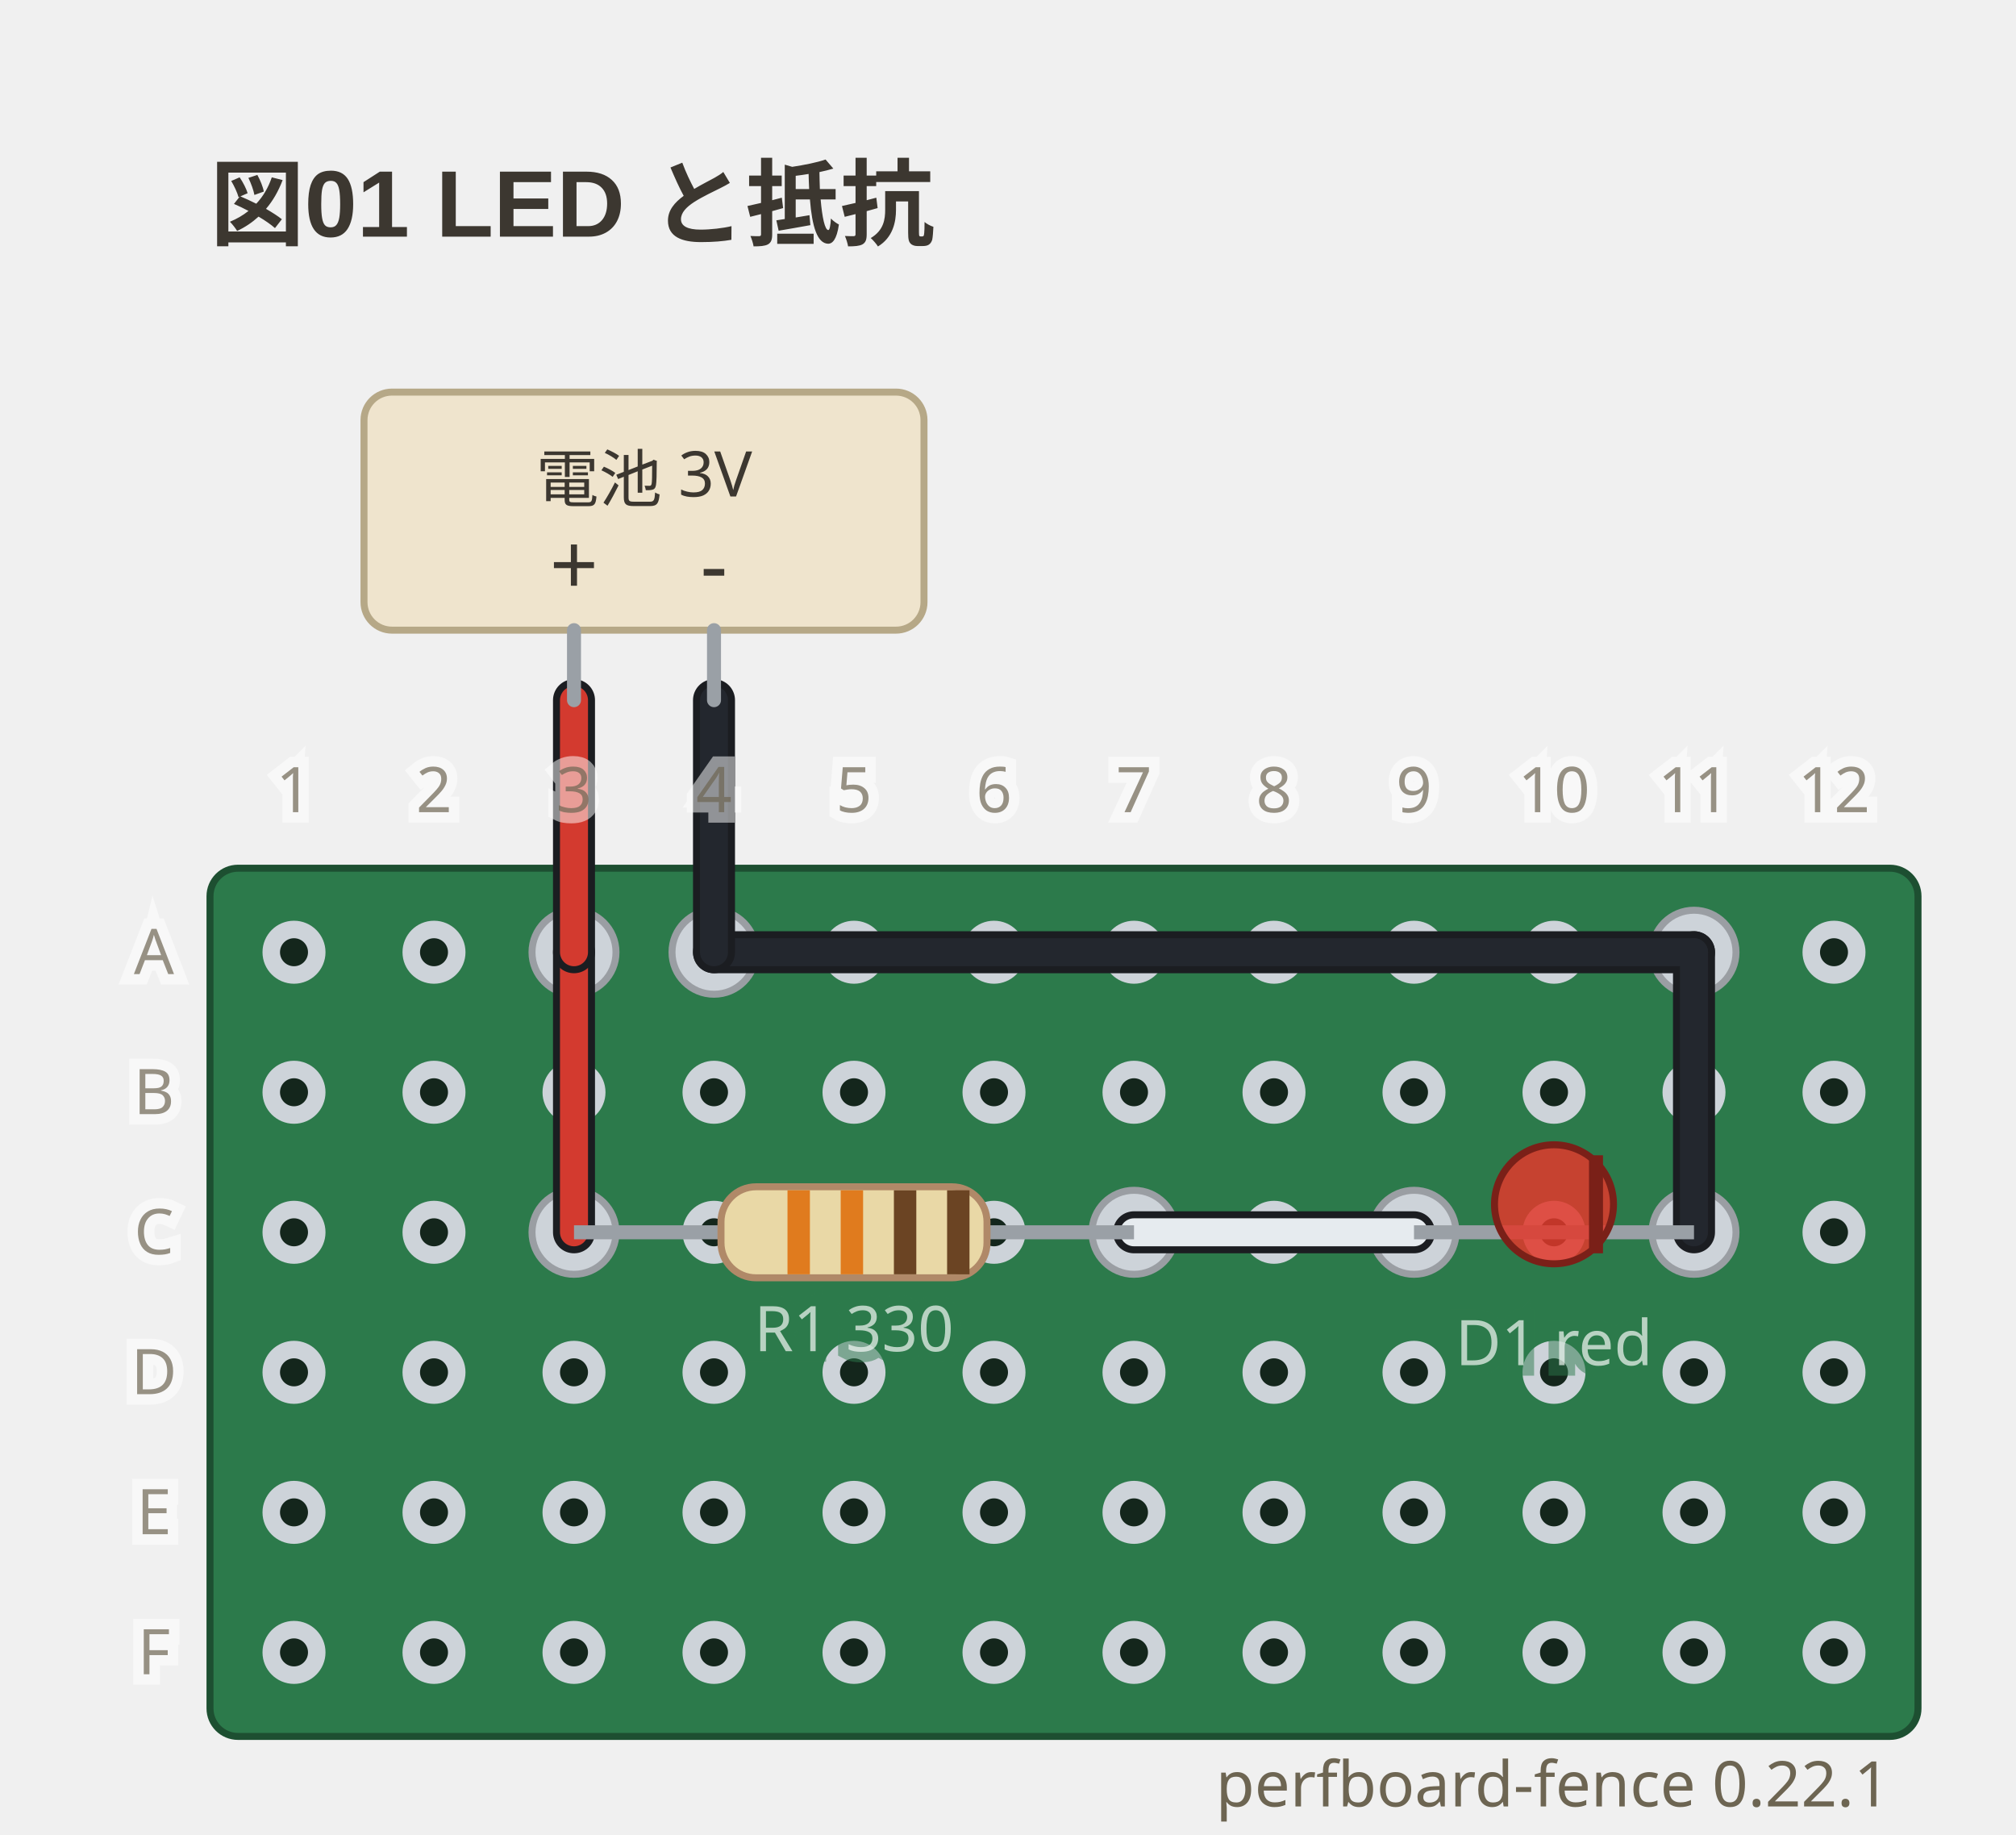
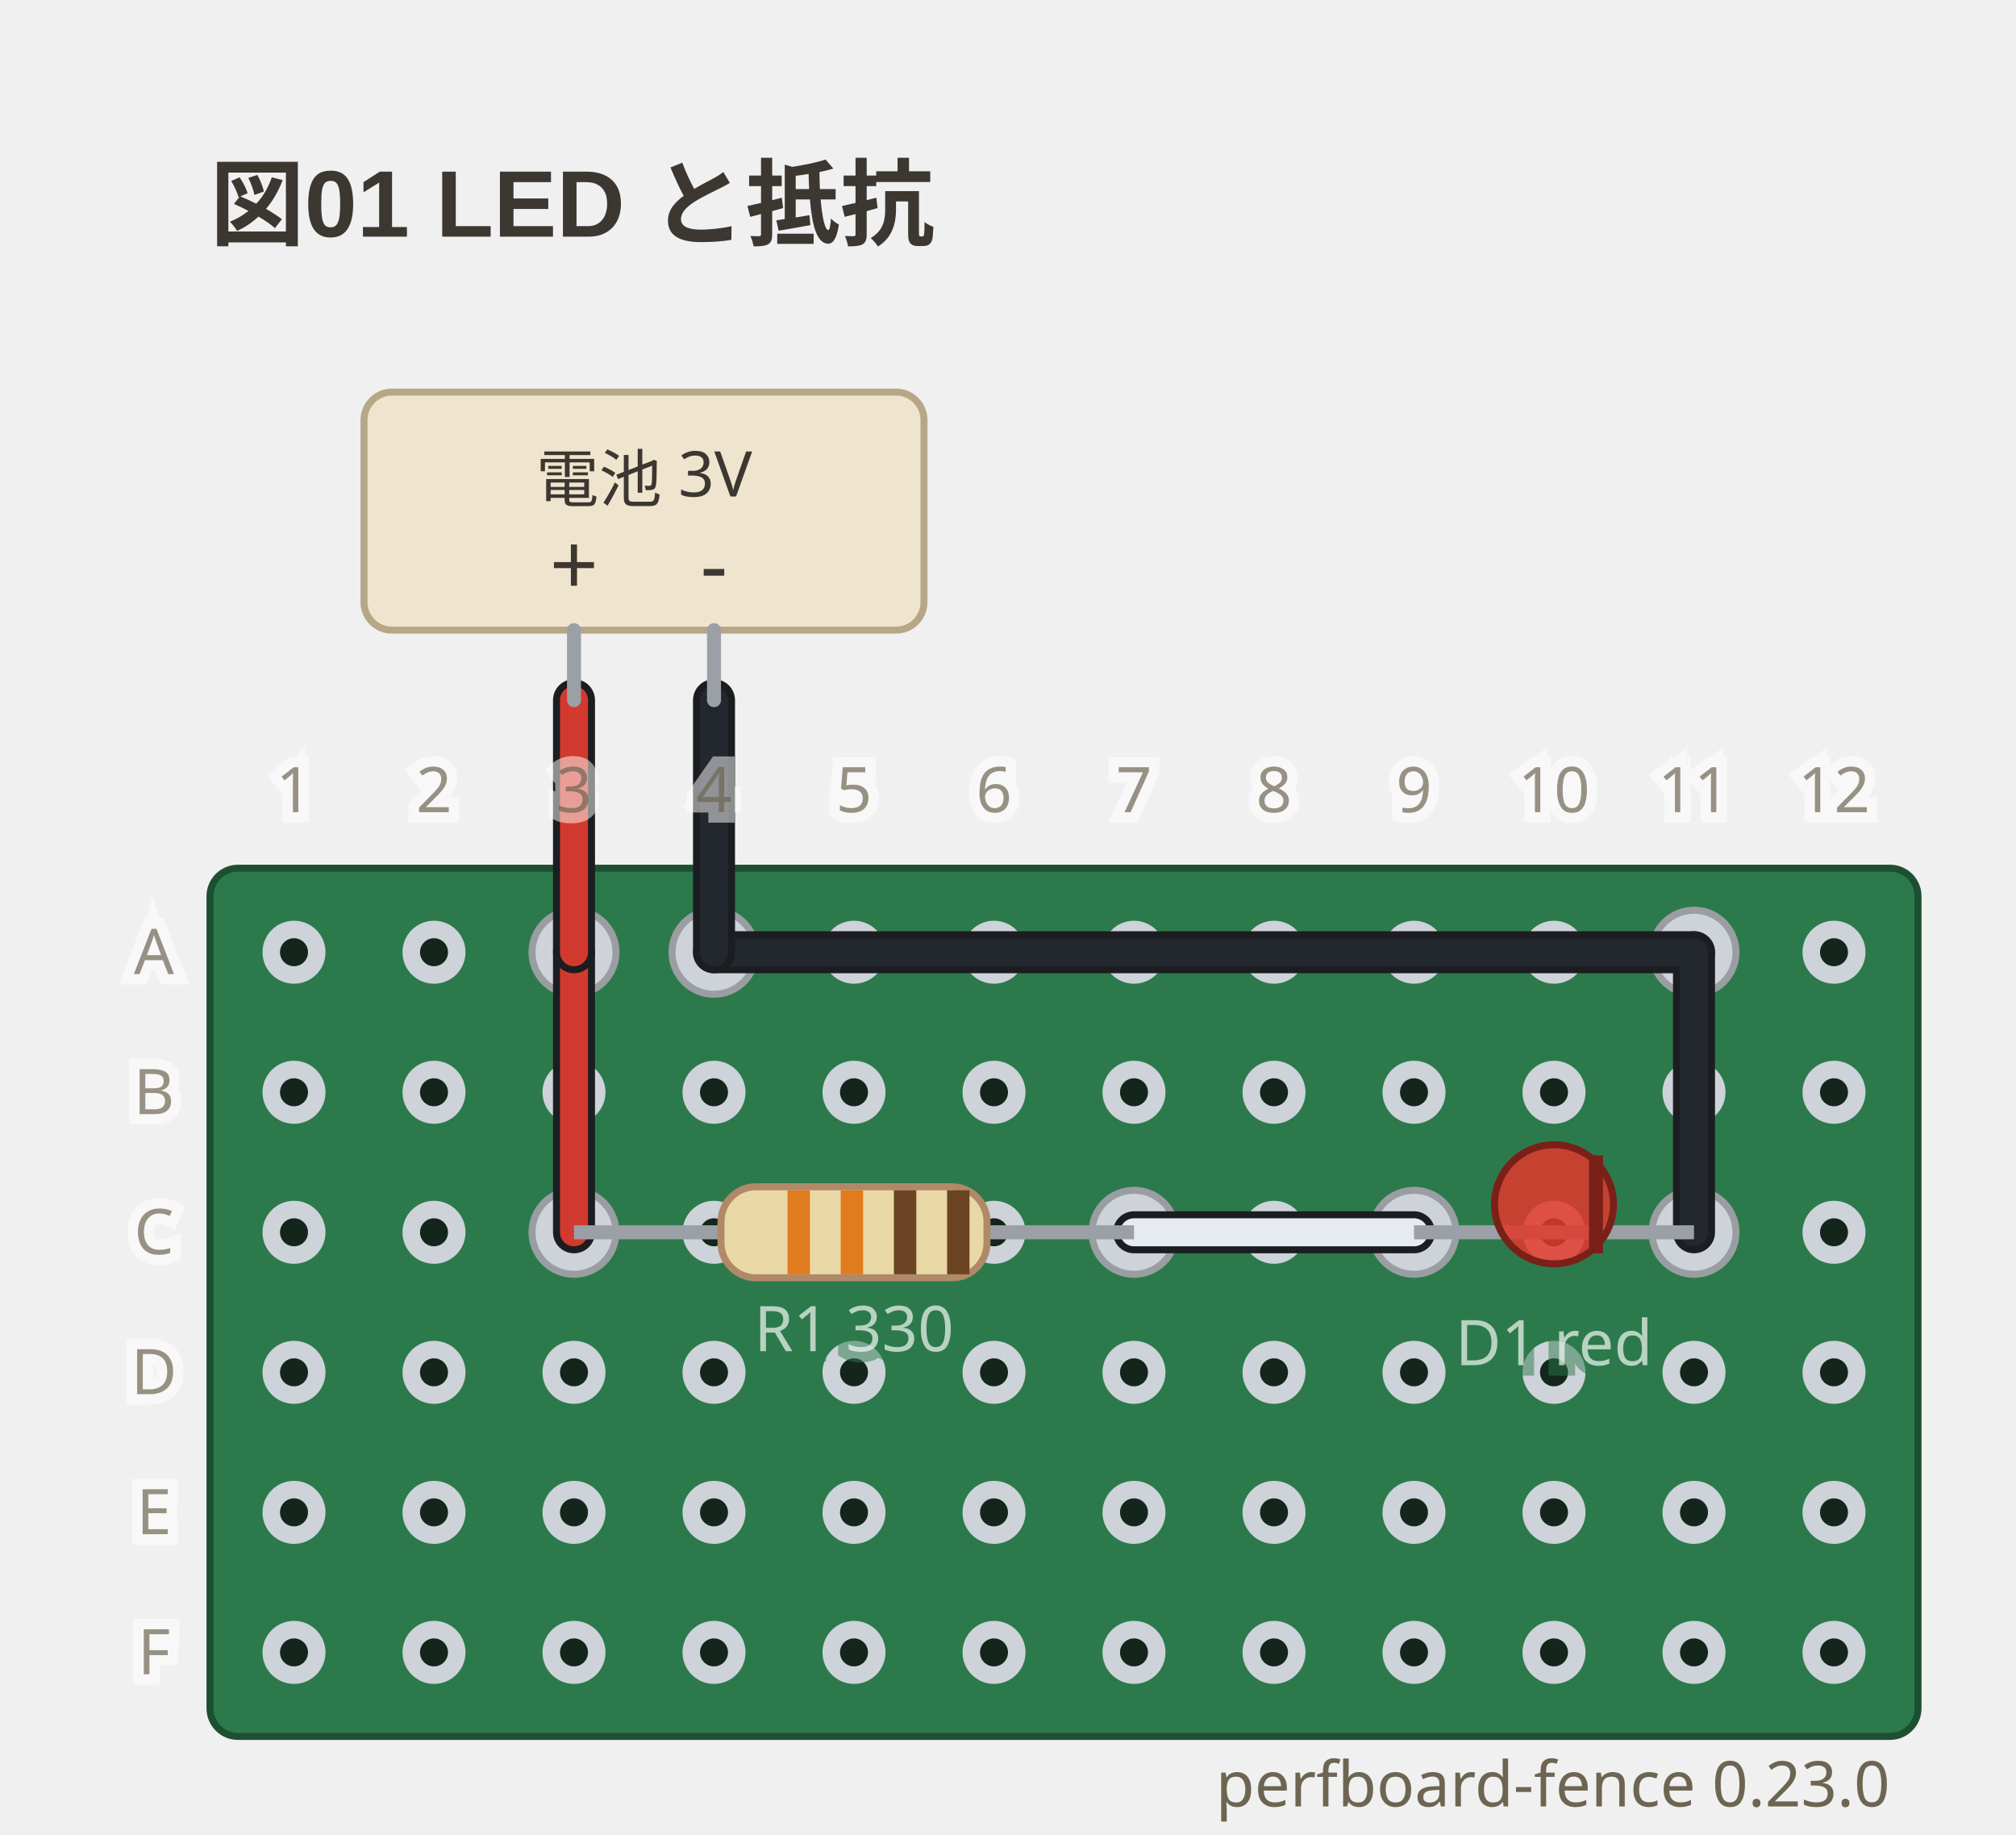
- <svg xmlns="http://www.w3.org/2000/svg" viewBox="0 0 288 262" width="288" height="262" data-perfboard-fence="0.22.1" role="img">
+ <svg xmlns="http://www.w3.org/2000/svg" viewBox="0 0 288 262" width="288" height="262" data-perfboard-fence="0.23.0" role="img">
  <text x="30" y="34" text-anchor="start" font-family="'Segoe UI', 'Helvetica Neue', Arial, 'Noto Sans', 'Hiragino Sans', 'Yu Gothic UI', 'Noto Sans CJK JP', sans-serif" fill="#3c3730" font-size="13.5" font-weight="600">図01 LED と抵抗</text>
  <rect x="30" y="124" width="244" height="124" rx="4" fill="#2c7a4b" stroke="#1d4f31" stroke-width="1" />
  <circle cx="42" cy="136" r="3.25" fill="#14261c" stroke="#cdd3d9" stroke-width="2.5" />
  <circle cx="62" cy="136" r="3.25" fill="#14261c" stroke="#cdd3d9" stroke-width="2.5" />
  <circle cx="82" cy="136" r="3.25" fill="#14261c" stroke="#cdd3d9" stroke-width="2.5" />
  <circle cx="102" cy="136" r="3.25" fill="#14261c" stroke="#cdd3d9" stroke-width="2.5" />
  <circle cx="122" cy="136" r="3.25" fill="#14261c" stroke="#cdd3d9" stroke-width="2.5" />
  <circle cx="142" cy="136" r="3.25" fill="#14261c" stroke="#cdd3d9" stroke-width="2.5" />
  <circle cx="162" cy="136" r="3.25" fill="#14261c" stroke="#cdd3d9" stroke-width="2.5" />
  <circle cx="182" cy="136" r="3.25" fill="#14261c" stroke="#cdd3d9" stroke-width="2.5" />
  <circle cx="202" cy="136" r="3.25" fill="#14261c" stroke="#cdd3d9" stroke-width="2.5" />
  <circle cx="222" cy="136" r="3.25" fill="#14261c" stroke="#cdd3d9" stroke-width="2.5" />
  <circle cx="242" cy="136" r="3.25" fill="#14261c" stroke="#cdd3d9" stroke-width="2.5" />
  <circle cx="262" cy="136" r="3.25" fill="#14261c" stroke="#cdd3d9" stroke-width="2.5" />
  <circle cx="42" cy="156" r="3.25" fill="#14261c" stroke="#cdd3d9" stroke-width="2.5" />
  <circle cx="62" cy="156" r="3.25" fill="#14261c" stroke="#cdd3d9" stroke-width="2.5" />
  <circle cx="82" cy="156" r="3.25" fill="#14261c" stroke="#cdd3d9" stroke-width="2.5" />
  <circle cx="102" cy="156" r="3.25" fill="#14261c" stroke="#cdd3d9" stroke-width="2.5" />
  <circle cx="122" cy="156" r="3.25" fill="#14261c" stroke="#cdd3d9" stroke-width="2.5" />
  <circle cx="142" cy="156" r="3.25" fill="#14261c" stroke="#cdd3d9" stroke-width="2.5" />
  <circle cx="162" cy="156" r="3.25" fill="#14261c" stroke="#cdd3d9" stroke-width="2.5" />
  <circle cx="182" cy="156" r="3.25" fill="#14261c" stroke="#cdd3d9" stroke-width="2.5" />
  <circle cx="202" cy="156" r="3.25" fill="#14261c" stroke="#cdd3d9" stroke-width="2.5" />
  <circle cx="222" cy="156" r="3.25" fill="#14261c" stroke="#cdd3d9" stroke-width="2.5" />
  <circle cx="242" cy="156" r="3.25" fill="#14261c" stroke="#cdd3d9" stroke-width="2.5" />
  <circle cx="262" cy="156" r="3.25" fill="#14261c" stroke="#cdd3d9" stroke-width="2.5" />
  <circle cx="42" cy="176" r="3.25" fill="#14261c" stroke="#cdd3d9" stroke-width="2.5" />
  <circle cx="62" cy="176" r="3.25" fill="#14261c" stroke="#cdd3d9" stroke-width="2.5" />
  <circle cx="82" cy="176" r="3.25" fill="#14261c" stroke="#cdd3d9" stroke-width="2.5" />
  <circle cx="102" cy="176" r="3.25" fill="#14261c" stroke="#cdd3d9" stroke-width="2.5" />
  <circle cx="122" cy="176" r="3.25" fill="#14261c" stroke="#cdd3d9" stroke-width="2.5" />
  <circle cx="142" cy="176" r="3.25" fill="#14261c" stroke="#cdd3d9" stroke-width="2.5" />
  <circle cx="162" cy="176" r="3.25" fill="#14261c" stroke="#cdd3d9" stroke-width="2.5" />
  <circle cx="182" cy="176" r="3.25" fill="#14261c" stroke="#cdd3d9" stroke-width="2.5" />
  <circle cx="202" cy="176" r="3.25" fill="#14261c" stroke="#cdd3d9" stroke-width="2.5" />
  <circle cx="222" cy="176" r="3.25" fill="#14261c" stroke="#cdd3d9" stroke-width="2.5" />
  <circle cx="242" cy="176" r="3.25" fill="#14261c" stroke="#cdd3d9" stroke-width="2.5" />
  <circle cx="262" cy="176" r="3.25" fill="#14261c" stroke="#cdd3d9" stroke-width="2.5" />
  <circle cx="42" cy="196" r="3.25" fill="#14261c" stroke="#cdd3d9" stroke-width="2.5" />
  <circle cx="62" cy="196" r="3.25" fill="#14261c" stroke="#cdd3d9" stroke-width="2.5" />
  <circle cx="82" cy="196" r="3.25" fill="#14261c" stroke="#cdd3d9" stroke-width="2.5" />
  <circle cx="102" cy="196" r="3.25" fill="#14261c" stroke="#cdd3d9" stroke-width="2.5" />
  <circle cx="122" cy="196" r="3.25" fill="#14261c" stroke="#cdd3d9" stroke-width="2.5" />
  <circle cx="142" cy="196" r="3.25" fill="#14261c" stroke="#cdd3d9" stroke-width="2.5" />
  <circle cx="162" cy="196" r="3.25" fill="#14261c" stroke="#cdd3d9" stroke-width="2.5" />
  <circle cx="182" cy="196" r="3.25" fill="#14261c" stroke="#cdd3d9" stroke-width="2.5" />
  <circle cx="202" cy="196" r="3.25" fill="#14261c" stroke="#cdd3d9" stroke-width="2.5" />
  <circle cx="222" cy="196" r="3.25" fill="#14261c" stroke="#cdd3d9" stroke-width="2.5" />
  <circle cx="242" cy="196" r="3.25" fill="#14261c" stroke="#cdd3d9" stroke-width="2.5" />
  <circle cx="262" cy="196" r="3.25" fill="#14261c" stroke="#cdd3d9" stroke-width="2.5" />
  <circle cx="42" cy="216" r="3.25" fill="#14261c" stroke="#cdd3d9" stroke-width="2.5" />
  <circle cx="62" cy="216" r="3.25" fill="#14261c" stroke="#cdd3d9" stroke-width="2.5" />
  <circle cx="82" cy="216" r="3.25" fill="#14261c" stroke="#cdd3d9" stroke-width="2.5" />
  <circle cx="102" cy="216" r="3.25" fill="#14261c" stroke="#cdd3d9" stroke-width="2.5" />
  <circle cx="122" cy="216" r="3.25" fill="#14261c" stroke="#cdd3d9" stroke-width="2.5" />
  <circle cx="142" cy="216" r="3.25" fill="#14261c" stroke="#cdd3d9" stroke-width="2.5" />
  <circle cx="162" cy="216" r="3.25" fill="#14261c" stroke="#cdd3d9" stroke-width="2.5" />
  <circle cx="182" cy="216" r="3.25" fill="#14261c" stroke="#cdd3d9" stroke-width="2.5" />
  <circle cx="202" cy="216" r="3.25" fill="#14261c" stroke="#cdd3d9" stroke-width="2.5" />
  <circle cx="222" cy="216" r="3.25" fill="#14261c" stroke="#cdd3d9" stroke-width="2.5" />
  <circle cx="242" cy="216" r="3.25" fill="#14261c" stroke="#cdd3d9" stroke-width="2.5" />
  <circle cx="262" cy="216" r="3.25" fill="#14261c" stroke="#cdd3d9" stroke-width="2.5" />
  <circle cx="42" cy="236" r="3.25" fill="#14261c" stroke="#cdd3d9" stroke-width="2.5" />
  <circle cx="62" cy="236" r="3.25" fill="#14261c" stroke="#cdd3d9" stroke-width="2.5" />
  <circle cx="82" cy="236" r="3.25" fill="#14261c" stroke="#cdd3d9" stroke-width="2.5" />
  <circle cx="102" cy="236" r="3.25" fill="#14261c" stroke="#cdd3d9" stroke-width="2.5" />
  <circle cx="122" cy="236" r="3.25" fill="#14261c" stroke="#cdd3d9" stroke-width="2.5" />
  <circle cx="142" cy="236" r="3.25" fill="#14261c" stroke="#cdd3d9" stroke-width="2.5" />
  <circle cx="162" cy="236" r="3.25" fill="#14261c" stroke="#cdd3d9" stroke-width="2.5" />
  <circle cx="182" cy="236" r="3.25" fill="#14261c" stroke="#cdd3d9" stroke-width="2.5" />
  <circle cx="202" cy="236" r="3.25" fill="#14261c" stroke="#cdd3d9" stroke-width="2.5" />
  <circle cx="222" cy="236" r="3.25" fill="#14261c" stroke="#cdd3d9" stroke-width="2.5" />
  <circle cx="242" cy="236" r="3.25" fill="#14261c" stroke="#cdd3d9" stroke-width="2.5" />
  <circle cx="262" cy="236" r="3.25" fill="#14261c" stroke="#cdd3d9" stroke-width="2.5" />
  <circle cx="82" cy="176" r="6" fill="#cdd3d9" stroke="#9a9ea3" stroke-width="1" />
  <circle cx="162" cy="176" r="6" fill="#cdd3d9" stroke="#9a9ea3" stroke-width="1" />
  <circle cx="202" cy="176" r="6" fill="#cdd3d9" stroke="#9a9ea3" stroke-width="1" />
  <circle cx="242" cy="176" r="6" fill="#cdd3d9" stroke="#9a9ea3" stroke-width="1" />
  <circle cx="82" cy="136" r="6" fill="#cdd3d9" stroke="#9a9ea3" stroke-width="1" />
  <circle cx="102" cy="136" r="6" fill="#cdd3d9" stroke="#9a9ea3" stroke-width="1" />
  <circle cx="242" cy="136" r="6" fill="#cdd3d9" stroke="#9a9ea3" stroke-width="1" />
  <line x1="82" y1="136" x2="82" y2="176" class="cf-wire-outline" stroke="#1b1d21" stroke-width="6" stroke-linecap="round" pointer-events="none" />
  <line x1="162" y1="176" x2="202" y2="176" class="cf-wire-outline" stroke="#1b1d21" stroke-width="6" stroke-linecap="round" pointer-events="none" />
  <line x1="102" y1="136" x2="242" y2="136" class="cf-wire-outline" stroke="#1b1d21" stroke-width="6" stroke-linecap="round" pointer-events="none" />
  <line x1="242" y1="136" x2="242" y2="176" class="cf-wire-outline" stroke="#1b1d21" stroke-width="6" stroke-linecap="round" pointer-events="none" />
  <line x1="82" y1="136" x2="82" y2="176" stroke="#d33a2f" stroke-width="4" stroke-linecap="round" stroke-opacity="1" />
  <line x1="162" y1="176" x2="202" y2="176" stroke="#e6ebef" stroke-width="4" stroke-linecap="round" stroke-opacity="1" />
  <line x1="102" y1="136" x2="242" y2="136" stroke="#23272e" stroke-width="4" stroke-linecap="round" stroke-opacity="1" />
  <line x1="242" y1="136" x2="242" y2="176" stroke="#23272e" stroke-width="4" stroke-linecap="round" stroke-opacity="1" />
  <line x1="82" y1="100" x2="82" y2="136" class="cf-wire-outline" stroke="#1b1d21" stroke-width="6" stroke-linecap="round" pointer-events="none" />
  <line x1="102" y1="100" x2="102" y2="136" class="cf-wire-outline" stroke="#1b1d21" stroke-width="6" stroke-linecap="round" pointer-events="none" />
  <line x1="82" y1="100" x2="82" y2="136" stroke="#d33a2f" stroke-width="4" stroke-linecap="round" stroke-opacity="1" />
  <line x1="102" y1="100" x2="102" y2="136" stroke="#23272e" stroke-width="4" stroke-linecap="round" stroke-opacity="1" />
  <rect x="52" y="56" width="80" height="34" rx="4" fill="#efe4cd" stroke="#b6a887" stroke-width="1" />
  <line x1="82" y1="90" x2="82" y2="100" stroke="#9aa0a6" stroke-width="2" stroke-linecap="round" />
  <text x="82" y="85" text-anchor="middle" font-family="ui-sans-serif, system-ui, sans-serif" fill="#3c3730" font-size="12.15">+</text>
  <line x1="102" y1="90" x2="102" y2="100" stroke="#9aa0a6" stroke-width="2" stroke-linecap="round" />
  <text x="102" y="85" text-anchor="middle" font-family="ui-sans-serif, system-ui, sans-serif" fill="#3c3730" font-size="12.15">-</text>
  <text x="92" y="68.5" text-anchor="middle" font-family="ui-sans-serif, system-ui, sans-serif" fill="#3c3730" font-size="9" dominant-baseline="middle">電池 3V</text>
  <line x1="82" y1="176" x2="162" y2="176" stroke="#9aa0a6" stroke-width="2" />
  <g transform="translate(122 176) rotate(0)">
    <rect x="-19" y="-6.5" width="38" height="13" rx="5" fill="#e9d8a6" stroke="#b08968" />
    <rect x="-9.5" y="-6" width="3.2" height="12" fill="#e07b1e" />
    <rect x="-1.9" y="-6" width="3.2" height="12" fill="#e07b1e" />
    <rect x="5.7" y="-6" width="3.2" height="12" fill="#6b4423" />
    <rect x="13.3" y="-6" width="3.2" height="12" fill="#6b4423" />
  </g>
  <text x="122" y="192.98" text-anchor="middle" font-family="ui-sans-serif, system-ui, sans-serif" stroke="#2c7a4b" stroke-width="3" fill="#2c7a4b" font-size="9" opacity="0.5" aria-hidden="true">R1 330</text>
  <text x="122" y="192.98" text-anchor="middle" font-family="ui-sans-serif, system-ui, sans-serif" fill="#f4f8f5" font-size="9" opacity="0.7">R1 330</text>
  <line x1="202" y1="176" x2="242" y2="176" stroke="#9aa0a6" stroke-width="2" />
  <g transform="translate(222 176) rotate(0)">
    <circle cx="0" cy="-4" r="8.5" fill="#e0392c" fill-opacity="0.85" stroke="#7a2018" />
    <line x1="6" y1="-11" x2="6" y2="3" stroke="#7a2018" stroke-width="2" />
  </g>
  <text x="222" y="194.98" text-anchor="middle" font-family="ui-sans-serif, system-ui, sans-serif" stroke="#2c7a4b" stroke-width="3" fill="#2c7a4b" font-size="9" opacity="0.5" aria-hidden="true">D1 red</text>
  <text x="222" y="194.98" text-anchor="middle" font-family="ui-sans-serif, system-ui, sans-serif" fill="#f4f8f5" font-size="9" opacity="0.7">D1 red</text>
  <text x="22" y="136" text-anchor="middle" font-family="ui-sans-serif, system-ui, sans-serif" stroke="#ffffff" stroke-width="3" fill="#ffffff" font-size="9" dominant-baseline="middle" opacity="0.5" aria-hidden="true">A</text>
  <text x="22" y="136" text-anchor="middle" font-family="ui-sans-serif, system-ui, sans-serif" fill="#6d6552" font-size="9" dominant-baseline="middle" opacity="0.7">A</text>
  <text x="22" y="156" text-anchor="middle" font-family="ui-sans-serif, system-ui, sans-serif" stroke="#ffffff" stroke-width="3" fill="#ffffff" font-size="9" dominant-baseline="middle" opacity="0.5" aria-hidden="true">B</text>
  <text x="22" y="156" text-anchor="middle" font-family="ui-sans-serif, system-ui, sans-serif" fill="#6d6552" font-size="9" dominant-baseline="middle" opacity="0.7">B</text>
  <text x="22" y="176" text-anchor="middle" font-family="ui-sans-serif, system-ui, sans-serif" stroke="#ffffff" stroke-width="3" fill="#ffffff" font-size="9" dominant-baseline="middle" opacity="0.5" aria-hidden="true">C</text>
  <text x="22" y="176" text-anchor="middle" font-family="ui-sans-serif, system-ui, sans-serif" fill="#6d6552" font-size="9" dominant-baseline="middle" opacity="0.7">C</text>
  <text x="22" y="196" text-anchor="middle" font-family="ui-sans-serif, system-ui, sans-serif" stroke="#ffffff" stroke-width="3" fill="#ffffff" font-size="9" dominant-baseline="middle" opacity="0.5" aria-hidden="true">D</text>
  <text x="22" y="196" text-anchor="middle" font-family="ui-sans-serif, system-ui, sans-serif" fill="#6d6552" font-size="9" dominant-baseline="middle" opacity="0.7">D</text>
  <text x="22" y="216" text-anchor="middle" font-family="ui-sans-serif, system-ui, sans-serif" stroke="#ffffff" stroke-width="3" fill="#ffffff" font-size="9" dominant-baseline="middle" opacity="0.5" aria-hidden="true">E</text>
  <text x="22" y="216" text-anchor="middle" font-family="ui-sans-serif, system-ui, sans-serif" fill="#6d6552" font-size="9" dominant-baseline="middle" opacity="0.7">E</text>
  <text x="22" y="236" text-anchor="middle" font-family="ui-sans-serif, system-ui, sans-serif" stroke="#ffffff" stroke-width="3" fill="#ffffff" font-size="9" dominant-baseline="middle" opacity="0.5" aria-hidden="true">F</text>
  <text x="22" y="236" text-anchor="middle" font-family="ui-sans-serif, system-ui, sans-serif" fill="#6d6552" font-size="9" dominant-baseline="middle" opacity="0.7">F</text>
  <text x="42" y="116" text-anchor="middle" font-family="ui-sans-serif, system-ui, sans-serif" stroke="#ffffff" stroke-width="3" fill="#ffffff" font-size="9" opacity="0.5" aria-hidden="true">1</text>
  <text x="42" y="116" text-anchor="middle" font-family="ui-sans-serif, system-ui, sans-serif" fill="#6d6552" font-size="9" opacity="0.7">1</text>
  <text x="62" y="116" text-anchor="middle" font-family="ui-sans-serif, system-ui, sans-serif" stroke="#ffffff" stroke-width="3" fill="#ffffff" font-size="9" opacity="0.5" aria-hidden="true">2</text>
  <text x="62" y="116" text-anchor="middle" font-family="ui-sans-serif, system-ui, sans-serif" fill="#6d6552" font-size="9" opacity="0.7">2</text>
  <text x="82" y="116" text-anchor="middle" font-family="ui-sans-serif, system-ui, sans-serif" stroke="#ffffff" stroke-width="3" fill="#ffffff" font-size="9" opacity="0.5" aria-hidden="true">3</text>
  <text x="82" y="116" text-anchor="middle" font-family="ui-sans-serif, system-ui, sans-serif" fill="#6d6552" font-size="9" opacity="0.7">3</text>
  <text x="102" y="116" text-anchor="middle" font-family="ui-sans-serif, system-ui, sans-serif" stroke="#ffffff" stroke-width="3" fill="#ffffff" font-size="9" opacity="0.5" aria-hidden="true">4</text>
  <text x="102" y="116" text-anchor="middle" font-family="ui-sans-serif, system-ui, sans-serif" fill="#6d6552" font-size="9" opacity="0.7">4</text>
  <text x="122" y="116" text-anchor="middle" font-family="ui-sans-serif, system-ui, sans-serif" stroke="#ffffff" stroke-width="3" fill="#ffffff" font-size="9" opacity="0.5" aria-hidden="true">5</text>
  <text x="122" y="116" text-anchor="middle" font-family="ui-sans-serif, system-ui, sans-serif" fill="#6d6552" font-size="9" opacity="0.7">5</text>
  <text x="142" y="116" text-anchor="middle" font-family="ui-sans-serif, system-ui, sans-serif" stroke="#ffffff" stroke-width="3" fill="#ffffff" font-size="9" opacity="0.5" aria-hidden="true">6</text>
  <text x="142" y="116" text-anchor="middle" font-family="ui-sans-serif, system-ui, sans-serif" fill="#6d6552" font-size="9" opacity="0.7">6</text>
  <text x="162" y="116" text-anchor="middle" font-family="ui-sans-serif, system-ui, sans-serif" stroke="#ffffff" stroke-width="3" fill="#ffffff" font-size="9" opacity="0.5" aria-hidden="true">7</text>
  <text x="162" y="116" text-anchor="middle" font-family="ui-sans-serif, system-ui, sans-serif" fill="#6d6552" font-size="9" opacity="0.7">7</text>
  <text x="182" y="116" text-anchor="middle" font-family="ui-sans-serif, system-ui, sans-serif" stroke="#ffffff" stroke-width="3" fill="#ffffff" font-size="9" opacity="0.5" aria-hidden="true">8</text>
  <text x="182" y="116" text-anchor="middle" font-family="ui-sans-serif, system-ui, sans-serif" fill="#6d6552" font-size="9" opacity="0.7">8</text>
  <text x="202" y="116" text-anchor="middle" font-family="ui-sans-serif, system-ui, sans-serif" stroke="#ffffff" stroke-width="3" fill="#ffffff" font-size="9" opacity="0.5" aria-hidden="true">9</text>
  <text x="202" y="116" text-anchor="middle" font-family="ui-sans-serif, system-ui, sans-serif" fill="#6d6552" font-size="9" opacity="0.7">9</text>
  <text x="222" y="116" text-anchor="middle" font-family="ui-sans-serif, system-ui, sans-serif" stroke="#ffffff" stroke-width="3" fill="#ffffff" font-size="9" opacity="0.5" aria-hidden="true">10</text>
  <text x="222" y="116" text-anchor="middle" font-family="ui-sans-serif, system-ui, sans-serif" fill="#6d6552" font-size="9" opacity="0.7">10</text>
  <text x="242" y="116" text-anchor="middle" font-family="ui-sans-serif, system-ui, sans-serif" stroke="#ffffff" stroke-width="3" fill="#ffffff" font-size="9" opacity="0.5" aria-hidden="true">11</text>
  <text x="242" y="116" text-anchor="middle" font-family="ui-sans-serif, system-ui, sans-serif" fill="#6d6552" font-size="9" opacity="0.7">11</text>
  <text x="262" y="116" text-anchor="middle" font-family="ui-sans-serif, system-ui, sans-serif" stroke="#ffffff" stroke-width="3" fill="#ffffff" font-size="9" opacity="0.5" aria-hidden="true">12</text>
  <text x="262" y="116" text-anchor="middle" font-family="ui-sans-serif, system-ui, sans-serif" fill="#6d6552" font-size="9" opacity="0.7">12</text>
-   <text x="270" y="258" text-anchor="end" font-family="ui-sans-serif, system-ui, sans-serif" fill="#6d6552" font-size="9">perfboard-fence 0.22.1</text>
+   <text x="270" y="258" text-anchor="end" font-family="ui-sans-serif, system-ui, sans-serif" fill="#6d6552" font-size="9">perfboard-fence 0.23.0</text>
</svg>
